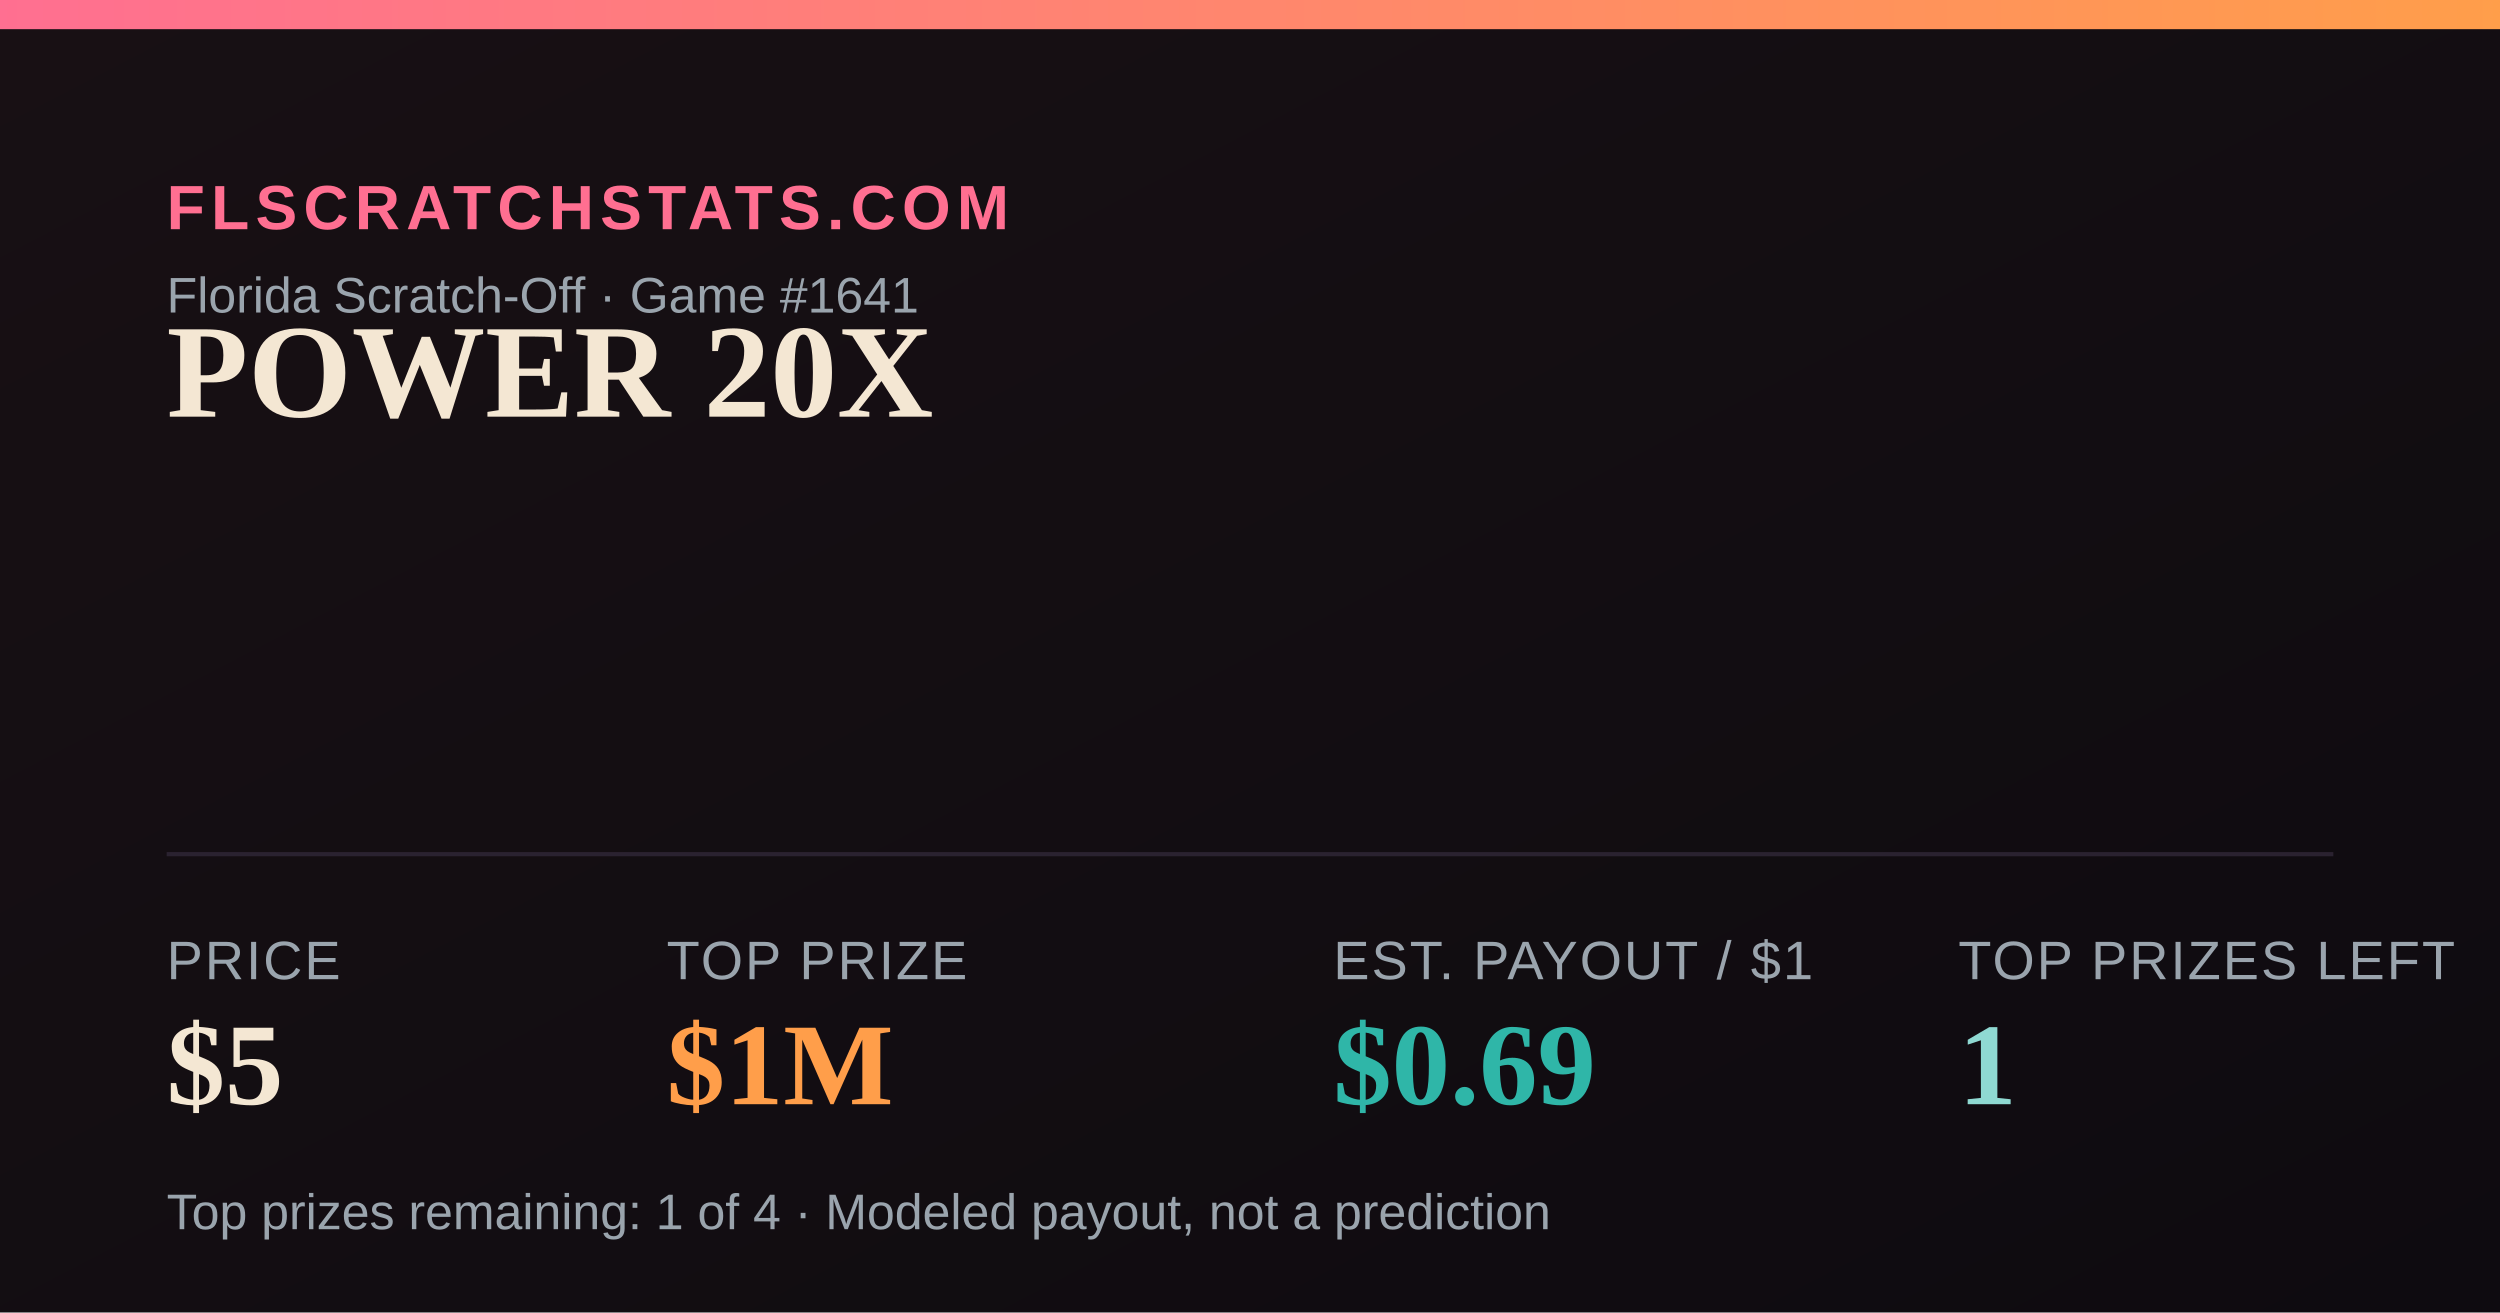
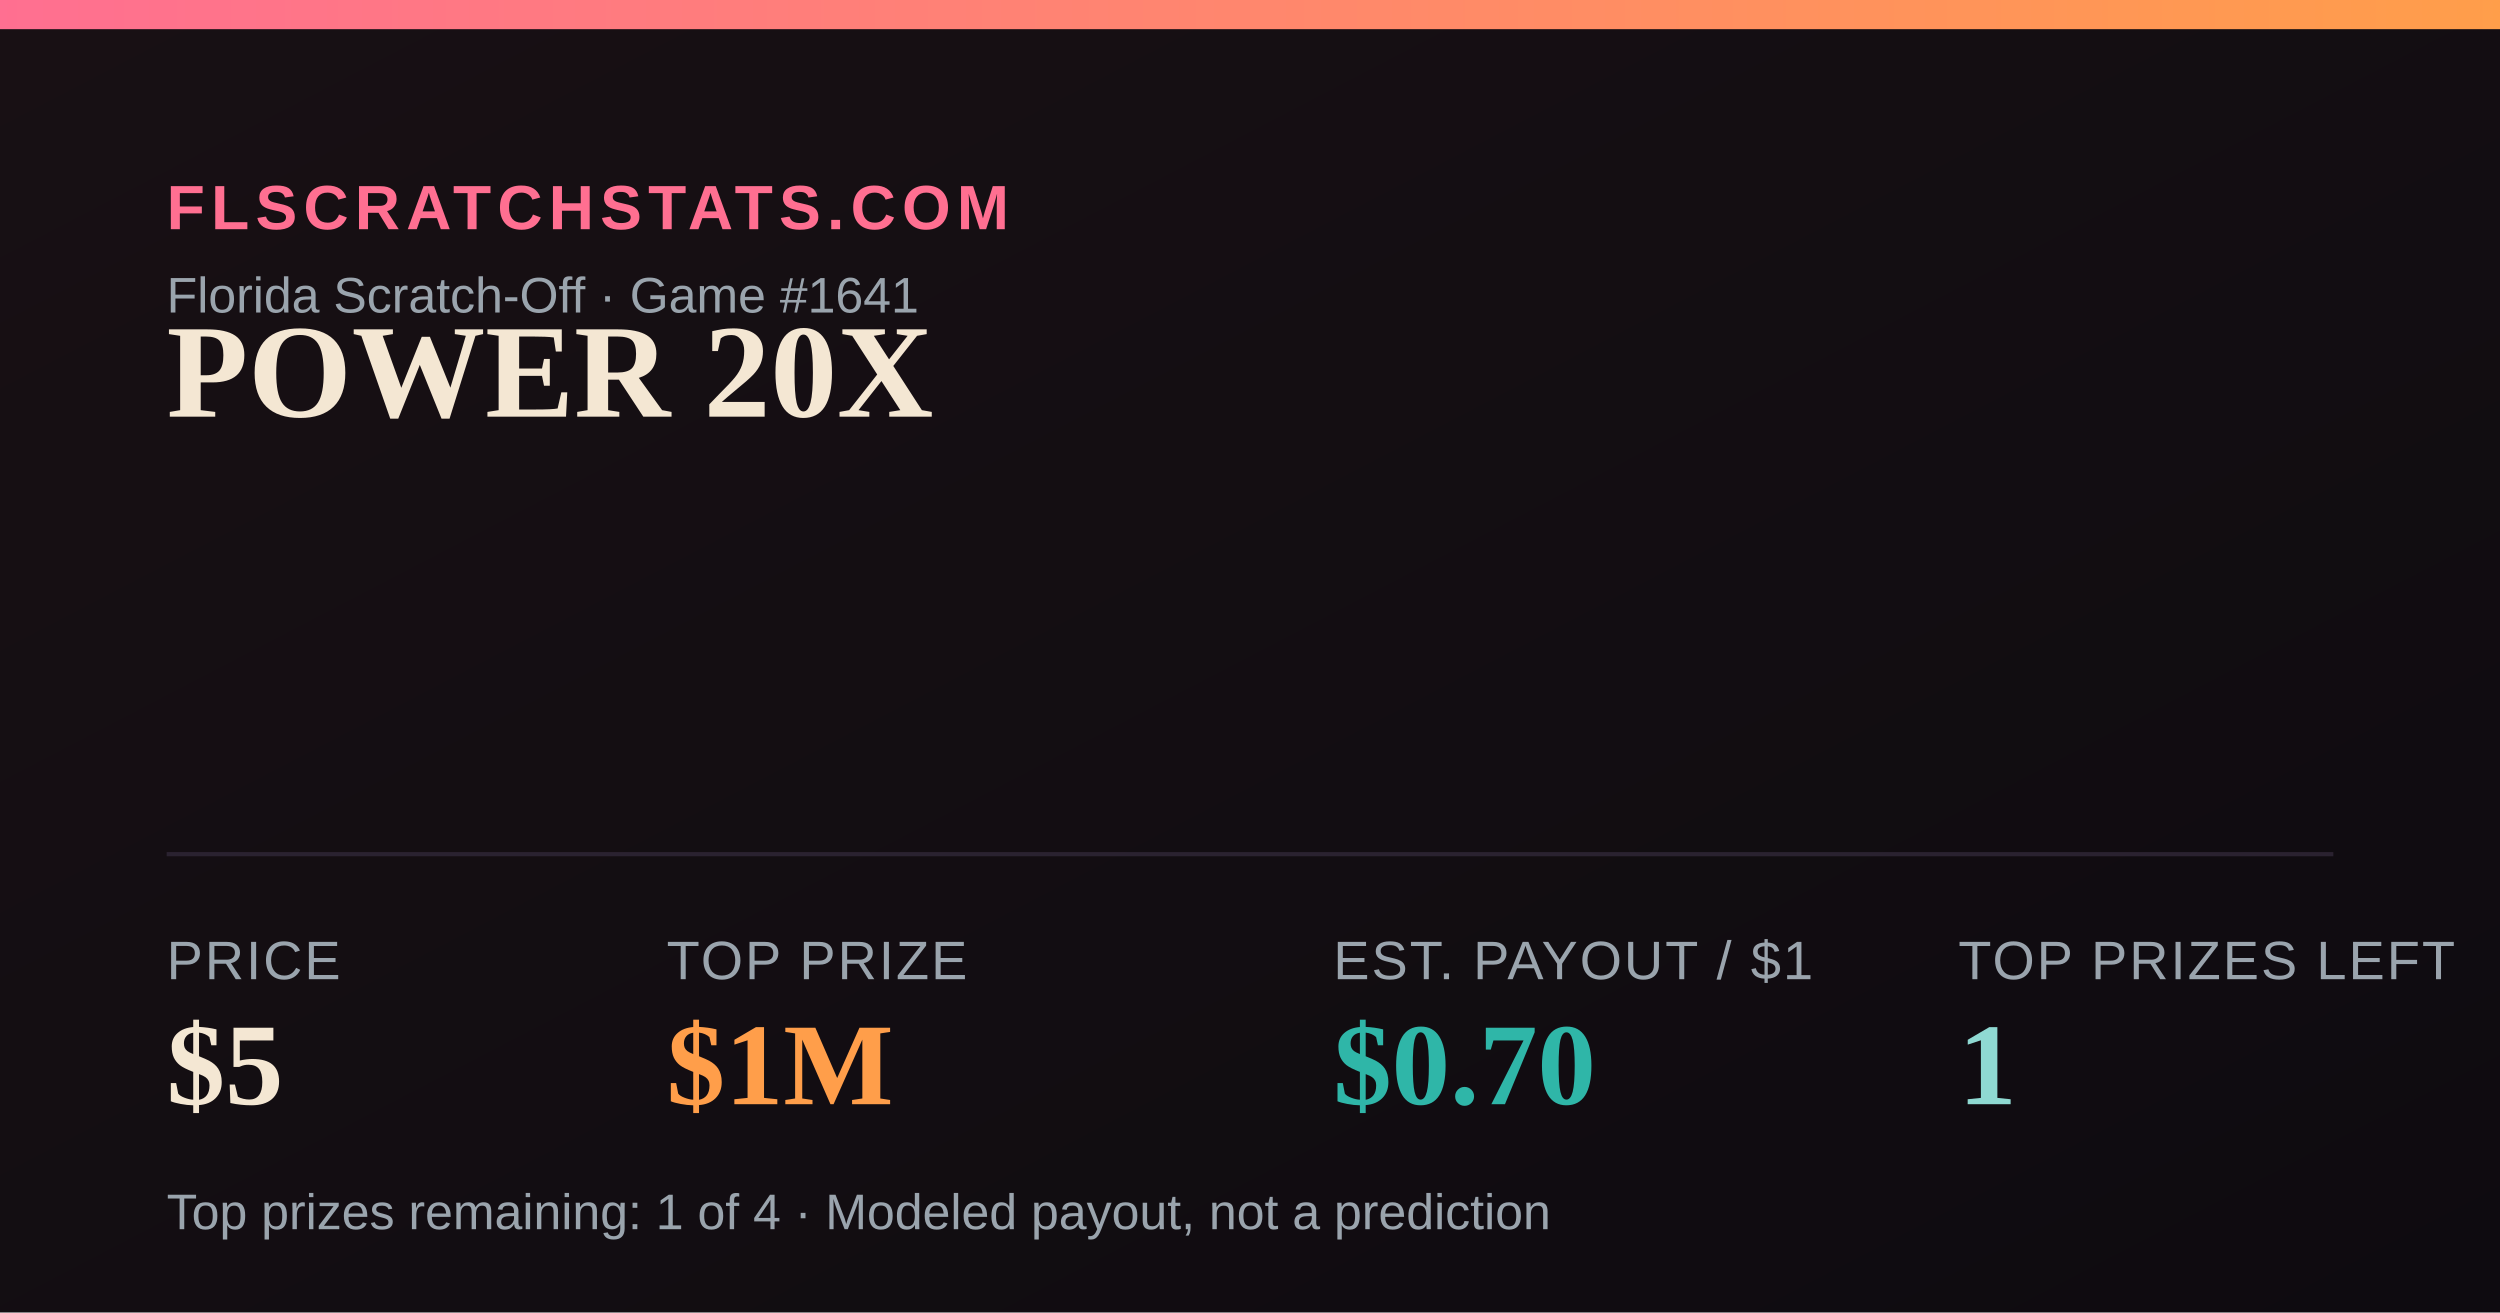
<svg xmlns="http://www.w3.org/2000/svg" width="1200" height="630" viewBox="0 0 1200 630">
  <defs>
    <linearGradient id="bg" x1="0" y1="0" x2="1" y2="1">
      <stop offset="0" stop-color="#181014" />
      <stop offset="1" stop-color="#0e0b10" />
    </linearGradient>
    <linearGradient id="accent" x1="0" y1="0" x2="1" y2="0">
      <stop offset="0" stop-color="#FF6F91" />
      <stop offset="1" stop-color="#FF9E4A" />
    </linearGradient>
  </defs>
  <rect width="1200" height="630" fill="url(#bg)" />
  <rect x="0" y="0" width="1200" height="14" fill="url(#accent)" />
  <text x="80" y="110" font-family="Arial,Helvetica,sans-serif" font-size="30" fill="#FF6F91" letter-spacing="3" font-weight="700">FLSCRATCHSTATS.COM</text>
  <text x="80" y="150" font-family="Arial,Helvetica,sans-serif" font-size="24" fill="#9aa4ad">Florida Scratch-Off · Game #1641</text>
  <text x="80" y="200" font-family="Georgia,'Times New Roman',serif" font-size="64" font-weight="700" fill="#F4E7D3">POWER 20X</text>
  <line x1="80" y1="410" x2="1120" y2="410" stroke="#2a2230" stroke-width="2" />
  <text x="80" y="470" font-family="Arial,Helvetica,sans-serif" font-size="26" fill="#9aa4ad" letter-spacing="1">PRICE</text>
  <text x="80" y="530" font-family="Georgia,'Times New Roman',serif" font-size="56" font-weight="700" fill="#F4E7D3">$5</text>
  <text x="320" y="470" font-family="Arial,Helvetica,sans-serif" font-size="26" fill="#9aa4ad" letter-spacing="1">TOP PRIZE</text>
  <text x="320" y="530" font-family="Georgia,'Times New Roman',serif" font-size="56" font-weight="700" fill="#FF9E4A">$1M</text>
  <text x="640" y="470" font-family="Arial,Helvetica,sans-serif" font-size="26" fill="#9aa4ad" letter-spacing="1">EST. PAYOUT / $1</text>
-   <text x="640" y="530" font-family="Georgia,'Times New Roman',serif" font-size="56" font-weight="700" fill="#2FB6A8">$0.69</text>
+   <text x="640" y="530" font-family="Georgia,'Times New Roman',serif" font-size="56" font-weight="700" fill="#2FB6A8">$0.70</text>
  <text x="940" y="470" font-family="Arial,Helvetica,sans-serif" font-size="26" fill="#9aa4ad" letter-spacing="1">TOP PRIZES LEFT</text>
  <text x="940" y="530" font-family="Georgia,'Times New Roman',serif" font-size="56" font-weight="700" fill="#8FD9D2">1</text>
  <text x="80" y="590" font-family="Arial,Helvetica,sans-serif" font-size="24" fill="#9aa4ad">Top prizes remaining: 1 of 4 · Modeled payout, not a prediction</text>
</svg>
